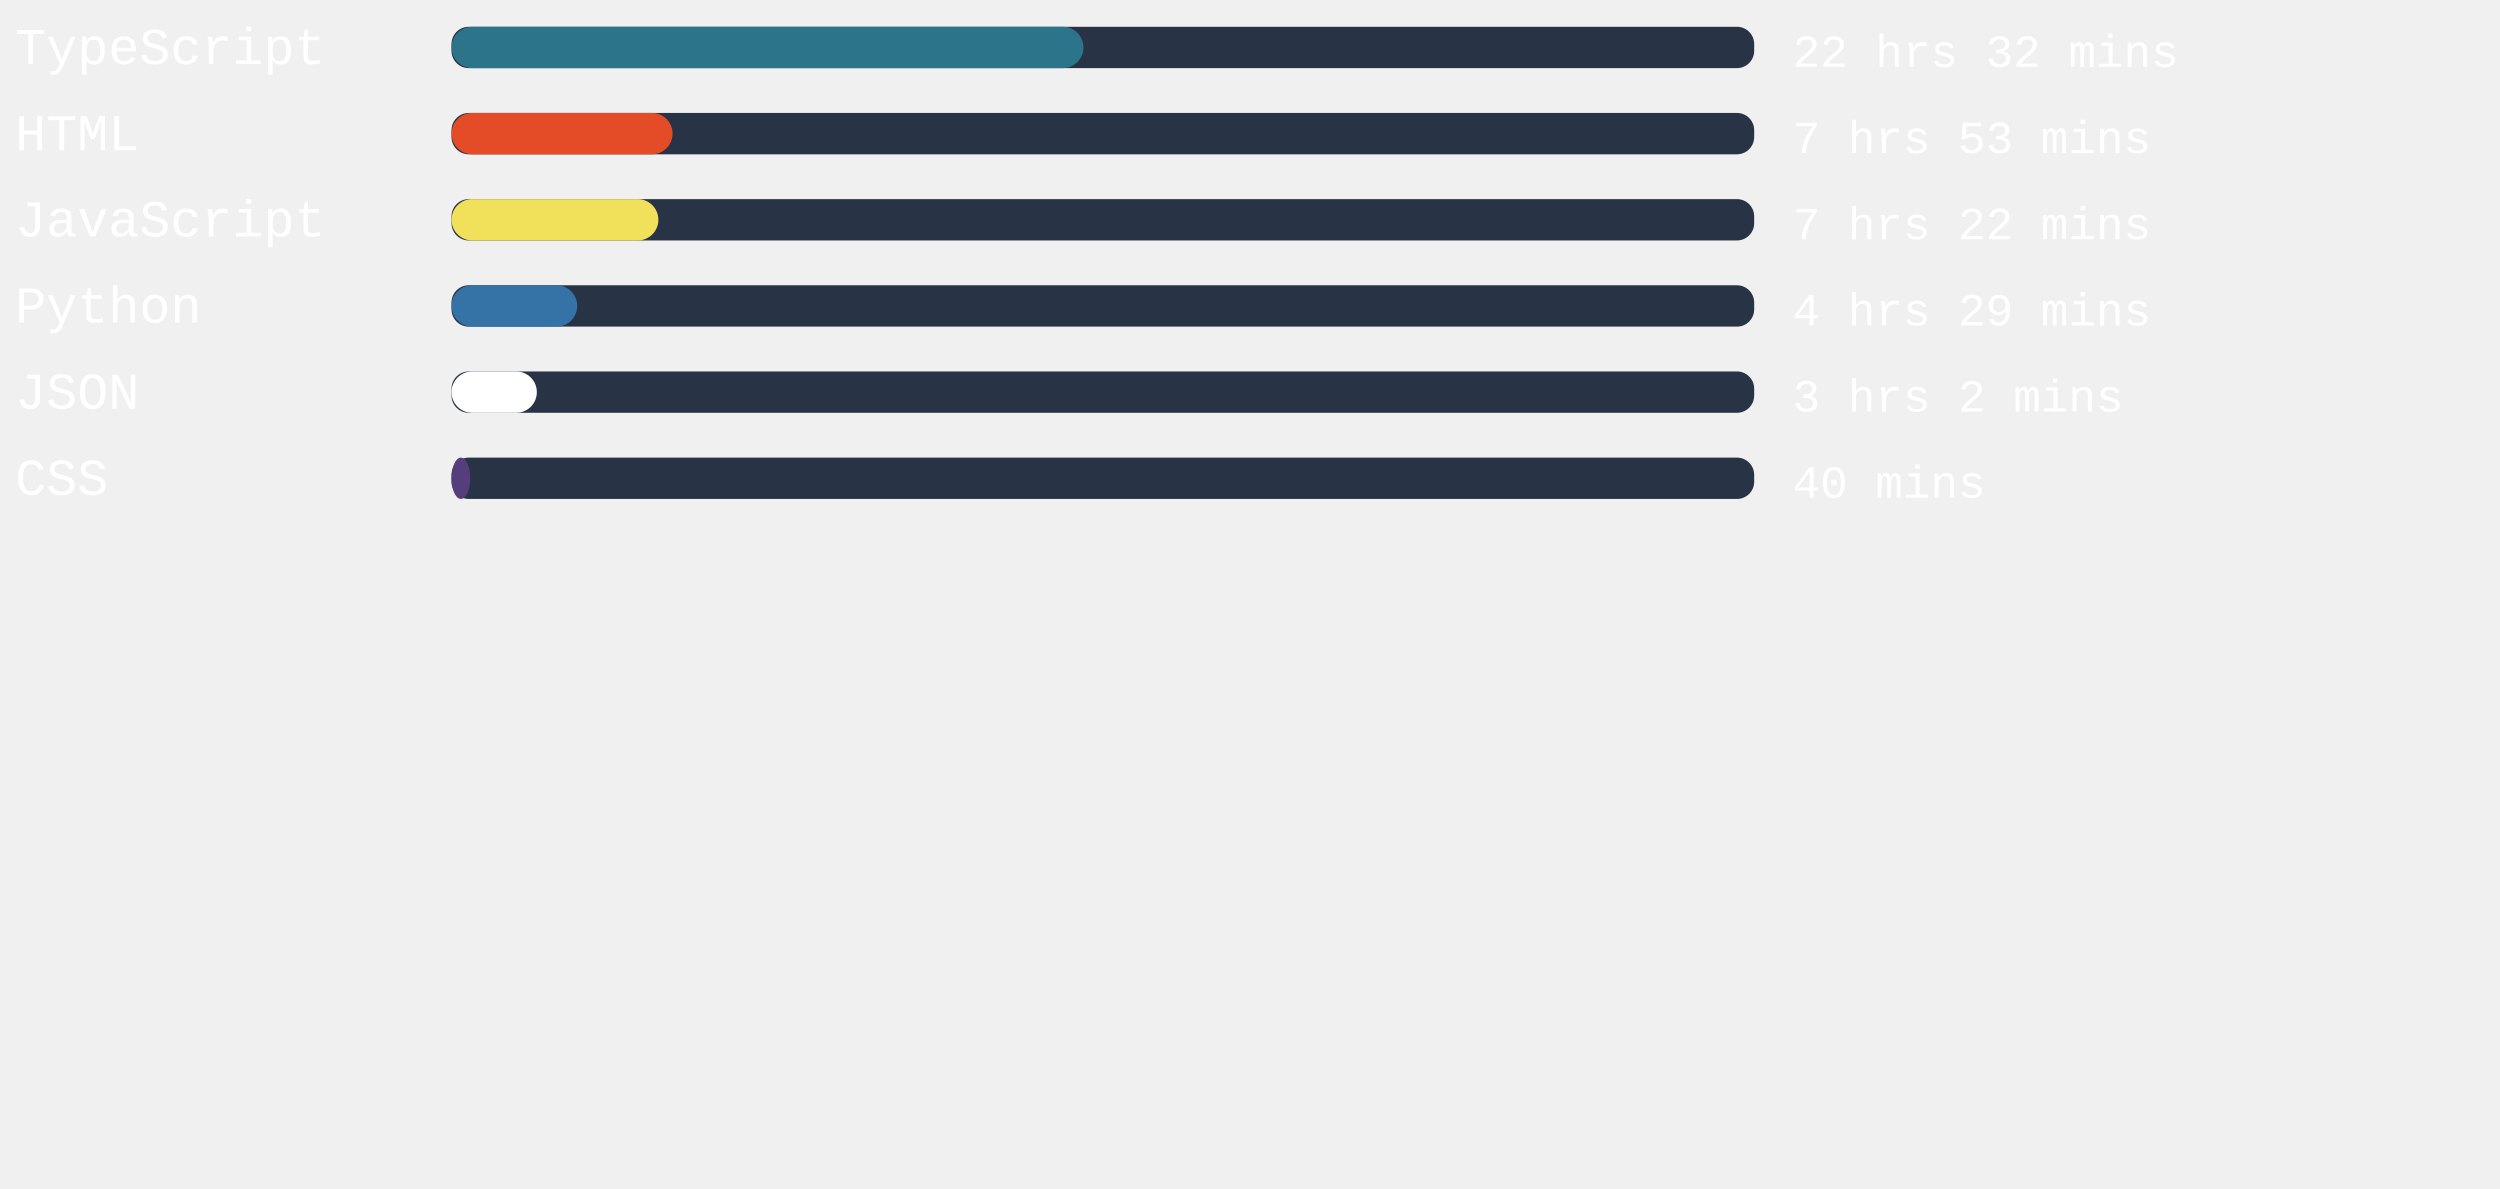
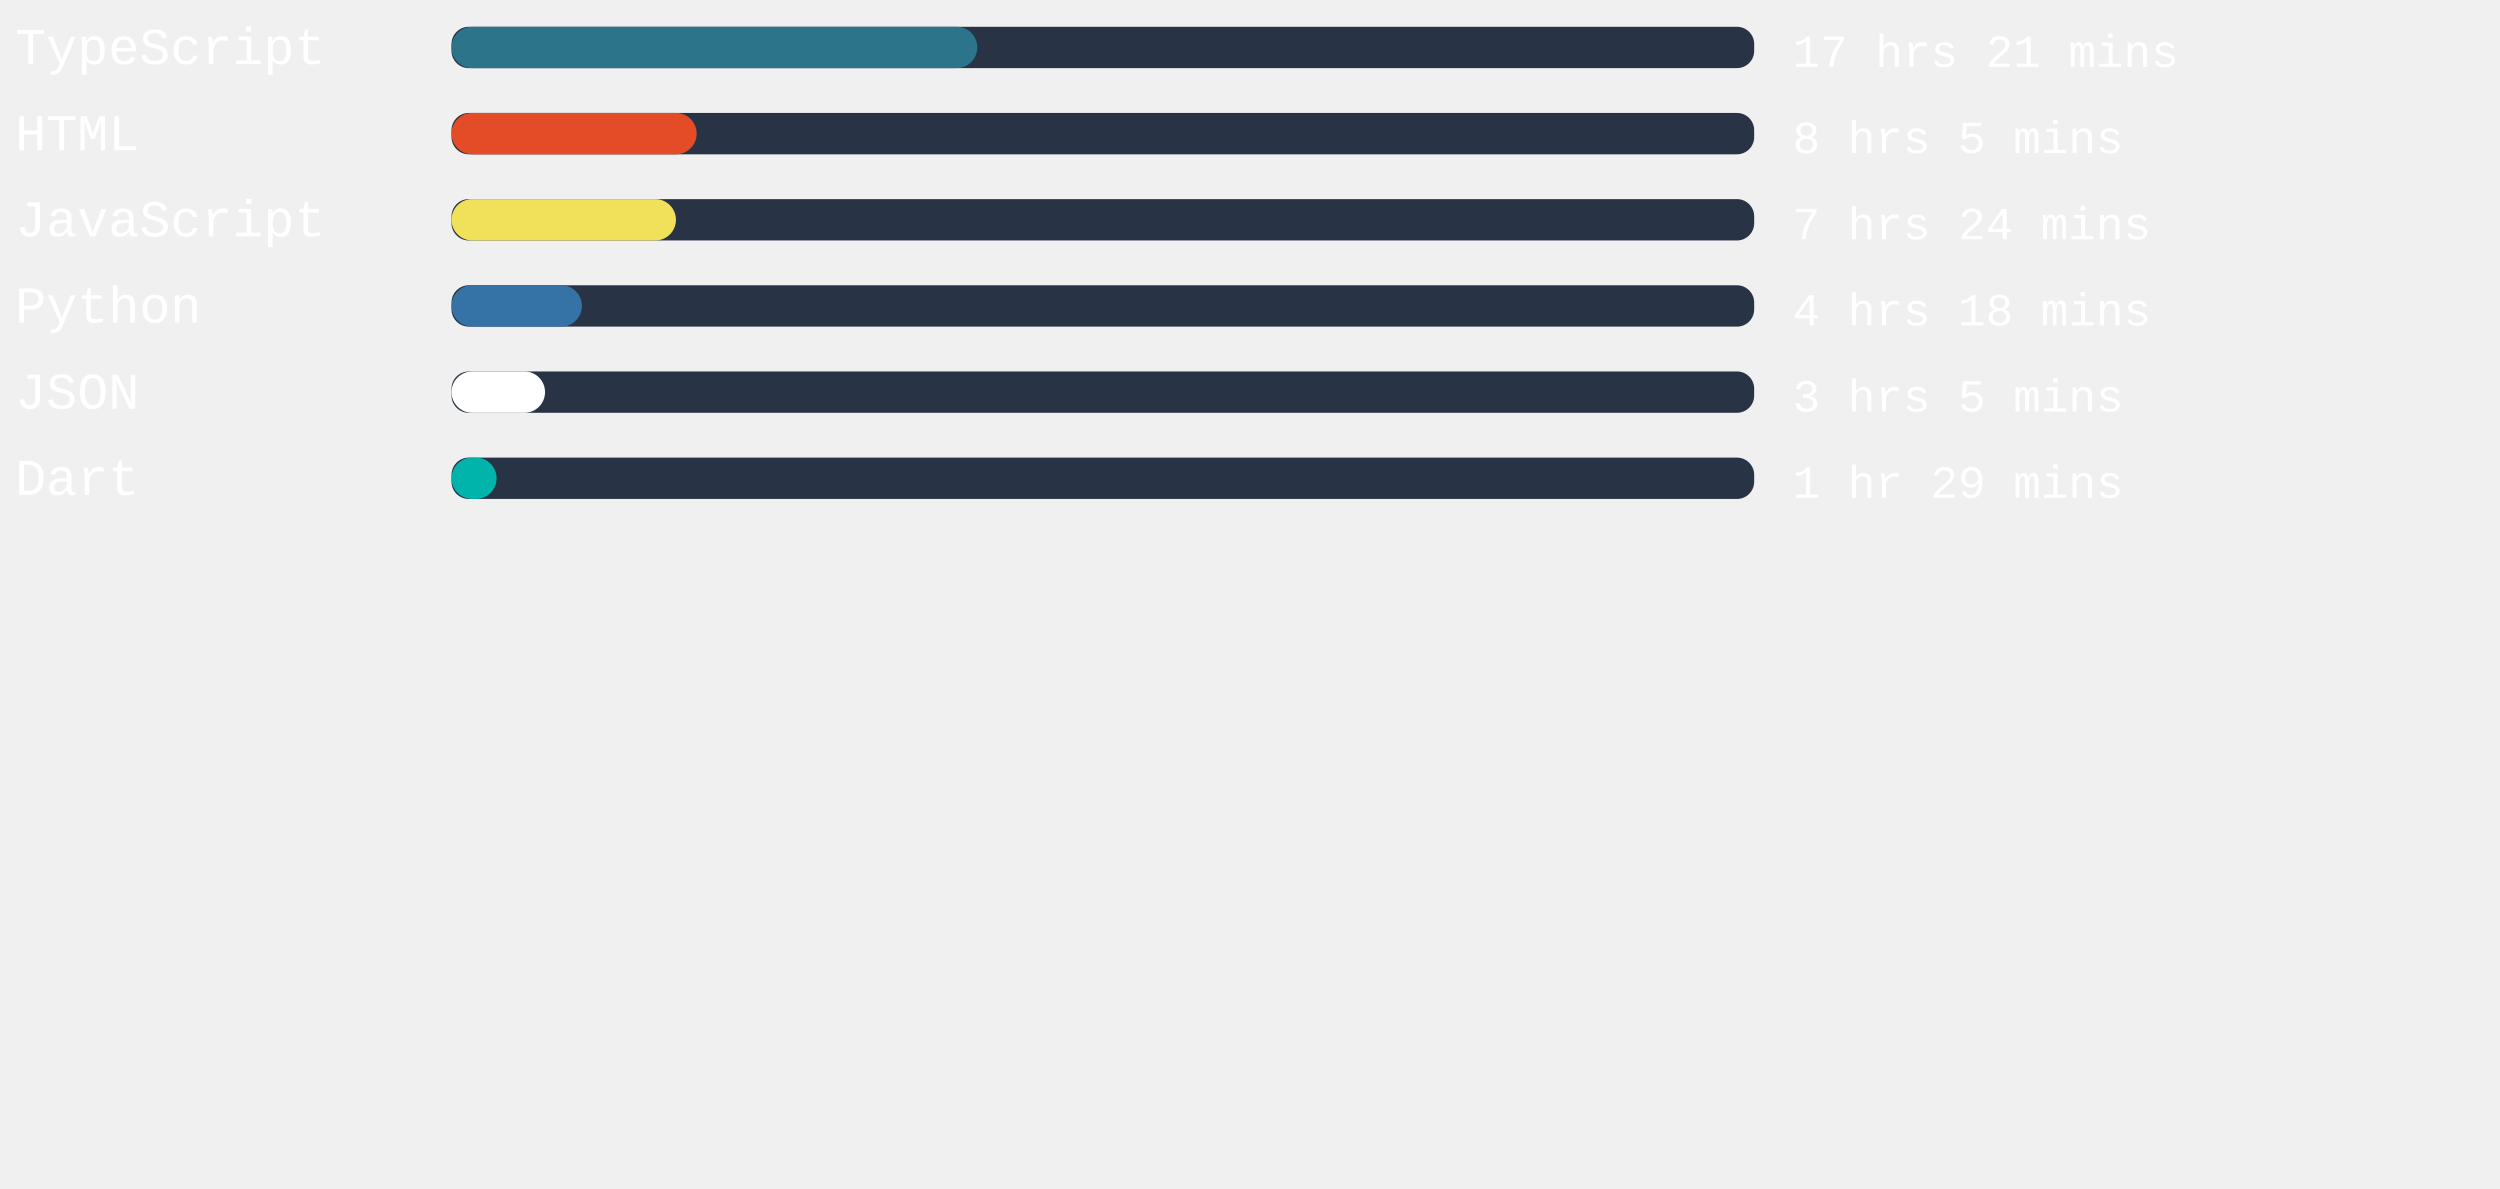
<svg xmlns="http://www.w3.org/2000/svg" width="471mm" height="224mm" viewBox="0 0 725.34 220.12" id="svg6" style="fill:none" version="1.1">
  <defs id="defs143" />
  <rect x="131" width="377.953" height="12" rx="5.006" id="rect2" y="-54.652" style="fill:#283446;stroke-width:0.913" />
-   <rect x="131" width="183.345" height="12" rx="6" id="rect4" y="-54.652" style="fill:#2b7489" />
+   <rect x="131" width="152.542" height="12" rx="6" id="rect4" y="-54.652" style="fill:#2b7489" />
  <text xml:space="preserve" style="font-style:normal;font-weight:normal;font-size:40px;line-height:1.25;font-family:sans-serif;letter-spacing:0px;word-spacing:0px;fill:#ffffff;fill-opacity:1;stroke:none" x="4.41" y="-43.838" id="text824">
    <tspan id="tspan822" x="4.41" y="-43.838" style="font-style:normal;font-variant:normal;font-weight:normal;font-stretch:normal;font-size:15px;font-family:'Courier New', Courier, monospace;-inkscape-font-specification:'Courier New, Courier, monospace'">TypeScript</tspan>
  </text>
  <text xml:space="preserve" style="font-style:normal;font-weight:normal;font-size:40px;line-height:1.25;font-family:sans-serif;letter-spacing:0px;word-spacing:0px;fill:#ffffff;fill-opacity:1;stroke:none" x="520.107" y="-43.014" id="text824-3">
-     <tspan id="tspan822-6" x="520.107" y="-43.014" style="font-style:normal;font-variant:normal;font-weight:normal;font-stretch:normal;font-size:13.333px;font-family:'Courier New', Courier, monospace;-inkscape-font-specification:'Courier New, Courier, monospace'">22 hrs 32 mins</tspan>
+     <tspan id="tspan822-6" x="520.107" y="-43.014" style="font-style:normal;font-variant:normal;font-weight:normal;font-stretch:normal;font-size:13.333px;font-family:'Courier New', Courier, monospace;-inkscape-font-specification:'Courier New, Courier, monospace'">17 hrs 21 mins</tspan>
  </text>
,
<rect x="131" width="377.953" height="12" rx="5.006" id="rect2" y="-29.652" style="fill:#283446;stroke-width:0.913" />
-   <rect x="131" width="64.139" height="12" rx="6" id="rect4" y="-29.652" style="fill:#e34c26" />
+   <rect x="131" width="71.131" height="12" rx="6" id="rect4" y="-29.652" style="fill:#e34c26" />
  <text xml:space="preserve" style="font-style:normal;font-weight:normal;font-size:40px;line-height:1.25;font-family:sans-serif;letter-spacing:0px;word-spacing:0px;fill:#ffffff;fill-opacity:1;stroke:none" x="4.41" y="-18.838" id="text824">
    <tspan id="tspan822" x="4.41" y="-18.838" style="font-style:normal;font-variant:normal;font-weight:normal;font-stretch:normal;font-size:15px;font-family:'Courier New', Courier, monospace;-inkscape-font-specification:'Courier New, Courier, monospace'">HTML</tspan>
  </text>
  <text xml:space="preserve" style="font-style:normal;font-weight:normal;font-size:40px;line-height:1.25;font-family:sans-serif;letter-spacing:0px;word-spacing:0px;fill:#ffffff;fill-opacity:1;stroke:none" x="520.107" y="-18.014" id="text824-3">
-     <tspan id="tspan822-6" x="520.107" y="-18.014" style="font-style:normal;font-variant:normal;font-weight:normal;font-stretch:normal;font-size:13.333px;font-family:'Courier New', Courier, monospace;-inkscape-font-specification:'Courier New, Courier, monospace'">7 hrs 53 mins</tspan>
+     <tspan id="tspan822-6" x="520.107" y="-18.014" style="font-style:normal;font-variant:normal;font-weight:normal;font-stretch:normal;font-size:13.333px;font-family:'Courier New', Courier, monospace;-inkscape-font-specification:'Courier New, Courier, monospace'">8 hrs 5 mins</tspan>
  </text>
,
<rect x="131" width="377.953" height="12" rx="5.006" id="rect2" y="-4.652" style="fill:#283446;stroke-width:0.913" />
-   <rect x="131" width="60.019" height="12" rx="6" id="rect4" y="-4.652" style="fill:#f1e05a" />
+   <rect x="131" width="65.121" height="12" rx="6" id="rect4" y="-4.652" style="fill:#f1e05a" />
  <text xml:space="preserve" style="font-style:normal;font-weight:normal;font-size:40px;line-height:1.25;font-family:sans-serif;letter-spacing:0px;word-spacing:0px;fill:#ffffff;fill-opacity:1;stroke:none" x="4.41" y="6.162" id="text824">
    <tspan id="tspan822" x="4.41" y="6.162" style="font-style:normal;font-variant:normal;font-weight:normal;font-stretch:normal;font-size:15px;font-family:'Courier New', Courier, monospace;-inkscape-font-specification:'Courier New, Courier, monospace'">JavaScript</tspan>
  </text>
  <text xml:space="preserve" style="font-style:normal;font-weight:normal;font-size:40px;line-height:1.25;font-family:sans-serif;letter-spacing:0px;word-spacing:0px;fill:#ffffff;fill-opacity:1;stroke:none" x="520.107" y="6.986" id="text824-3">
-     <tspan id="tspan822-6" x="520.107" y="6.986" style="font-style:normal;font-variant:normal;font-weight:normal;font-stretch:normal;font-size:13.333px;font-family:'Courier New', Courier, monospace;-inkscape-font-specification:'Courier New, Courier, monospace'">7 hrs 22 mins</tspan>
+     <tspan id="tspan822-6" x="520.107" y="6.986" style="font-style:normal;font-variant:normal;font-weight:normal;font-stretch:normal;font-size:13.333px;font-family:'Courier New', Courier, monospace;-inkscape-font-specification:'Courier New, Courier, monospace'">7 hrs 24 mins</tspan>
  </text>
,
<rect x="131" width="377.953" height="12" rx="5.006" id="rect2" y="20.348" style="fill:#283446;stroke-width:0.913" />
-   <rect x="131" width="36.472" height="12" rx="6" id="rect4" y="20.348" style="fill:#3572A5" />
+   <rect x="131" width="37.833" height="12" rx="6" id="rect4" y="20.348" style="fill:#3572A5" />
  <text xml:space="preserve" style="font-style:normal;font-weight:normal;font-size:40px;line-height:1.25;font-family:sans-serif;letter-spacing:0px;word-spacing:0px;fill:#ffffff;fill-opacity:1;stroke:none" x="4.41" y="31.162" id="text824">
    <tspan id="tspan822" x="4.41" y="31.162" style="font-style:normal;font-variant:normal;font-weight:normal;font-stretch:normal;font-size:15px;font-family:'Courier New', Courier, monospace;-inkscape-font-specification:'Courier New, Courier, monospace'">Python</tspan>
  </text>
  <text xml:space="preserve" style="font-style:normal;font-weight:normal;font-size:40px;line-height:1.25;font-family:sans-serif;letter-spacing:0px;word-spacing:0px;fill:#ffffff;fill-opacity:1;stroke:none" x="520.107" y="31.986" id="text824-3">
-     <tspan id="tspan822-6" x="520.107" y="31.986" style="font-style:normal;font-variant:normal;font-weight:normal;font-stretch:normal;font-size:13.333px;font-family:'Courier New', Courier, monospace;-inkscape-font-specification:'Courier New, Courier, monospace'">4 hrs 29 mins</tspan>
+     <tspan id="tspan822-6" x="520.107" y="31.986" style="font-style:normal;font-variant:normal;font-weight:normal;font-stretch:normal;font-size:13.333px;font-family:'Courier New', Courier, monospace;-inkscape-font-specification:'Courier New, Courier, monospace'">4 hrs 18 mins</tspan>
  </text>
,
<rect x="131" width="377.953" height="12" rx="5.006" id="rect2" y="45.348" style="fill:#283446;stroke-width:0.913" />
-   <rect x="131" width="24.756" height="12" rx="6" id="rect4" y="45.348" style="fill:#ffffff" />
+   <rect x="131" width="27.137" height="12" rx="6" id="rect4" y="45.348" style="fill:#ffffff" />
  <text xml:space="preserve" style="font-style:normal;font-weight:normal;font-size:40px;line-height:1.25;font-family:sans-serif;letter-spacing:0px;word-spacing:0px;fill:#ffffff;fill-opacity:1;stroke:none" x="4.41" y="56.162" id="text824">
    <tspan id="tspan822" x="4.41" y="56.162" style="font-style:normal;font-variant:normal;font-weight:normal;font-stretch:normal;font-size:15px;font-family:'Courier New', Courier, monospace;-inkscape-font-specification:'Courier New, Courier, monospace'">JSON</tspan>
  </text>
  <text xml:space="preserve" style="font-style:normal;font-weight:normal;font-size:40px;line-height:1.25;font-family:sans-serif;letter-spacing:0px;word-spacing:0px;fill:#ffffff;fill-opacity:1;stroke:none" x="520.107" y="56.986" id="text824-3">
-     <tspan id="tspan822-6" x="520.107" y="56.986" style="font-style:normal;font-variant:normal;font-weight:normal;font-stretch:normal;font-size:13.333px;font-family:'Courier New', Courier, monospace;-inkscape-font-specification:'Courier New, Courier, monospace'">3 hrs 2 mins</tspan>
+     <tspan id="tspan822-6" x="520.107" y="56.986" style="font-style:normal;font-variant:normal;font-weight:normal;font-stretch:normal;font-size:13.333px;font-family:'Courier New', Courier, monospace;-inkscape-font-specification:'Courier New, Courier, monospace'">3 hrs 5 mins</tspan>
  </text>
,
<rect x="131" width="377.953" height="12" rx="5.006" id="rect2" y="70.348" style="fill:#283446;stroke-width:0.913" />
-   <rect x="131" width="5.443" height="12" rx="6" id="rect4" y="70.348" style="fill:#563d7c" />
+   <rect x="131" width="13.077" height="12" rx="6" id="rect4" y="70.348" style="fill:#00B4AB" />
  <text xml:space="preserve" style="font-style:normal;font-weight:normal;font-size:40px;line-height:1.25;font-family:sans-serif;letter-spacing:0px;word-spacing:0px;fill:#ffffff;fill-opacity:1;stroke:none" x="4.41" y="81.162" id="text824">
-     <tspan id="tspan822" x="4.41" y="81.162" style="font-style:normal;font-variant:normal;font-weight:normal;font-stretch:normal;font-size:15px;font-family:'Courier New', Courier, monospace;-inkscape-font-specification:'Courier New, Courier, monospace'">CSS</tspan>
+     <tspan id="tspan822" x="4.41" y="81.162" style="font-style:normal;font-variant:normal;font-weight:normal;font-stretch:normal;font-size:15px;font-family:'Courier New', Courier, monospace;-inkscape-font-specification:'Courier New, Courier, monospace'">Dart</tspan>
  </text>
  <text xml:space="preserve" style="font-style:normal;font-weight:normal;font-size:40px;line-height:1.25;font-family:sans-serif;letter-spacing:0px;word-spacing:0px;fill:#ffffff;fill-opacity:1;stroke:none" x="520.107" y="81.986" id="text824-3">
-     <tspan id="tspan822-6" x="520.107" y="81.986" style="font-style:normal;font-variant:normal;font-weight:normal;font-stretch:normal;font-size:13.333px;font-family:'Courier New', Courier, monospace;-inkscape-font-specification:'Courier New, Courier, monospace'">40 mins</tspan>
+     <tspan id="tspan822-6" x="520.107" y="81.986" style="font-style:normal;font-variant:normal;font-weight:normal;font-stretch:normal;font-size:13.333px;font-family:'Courier New', Courier, monospace;-inkscape-font-specification:'Courier New, Courier, monospace'">1 hr 29 mins</tspan>
  </text>
</svg>
